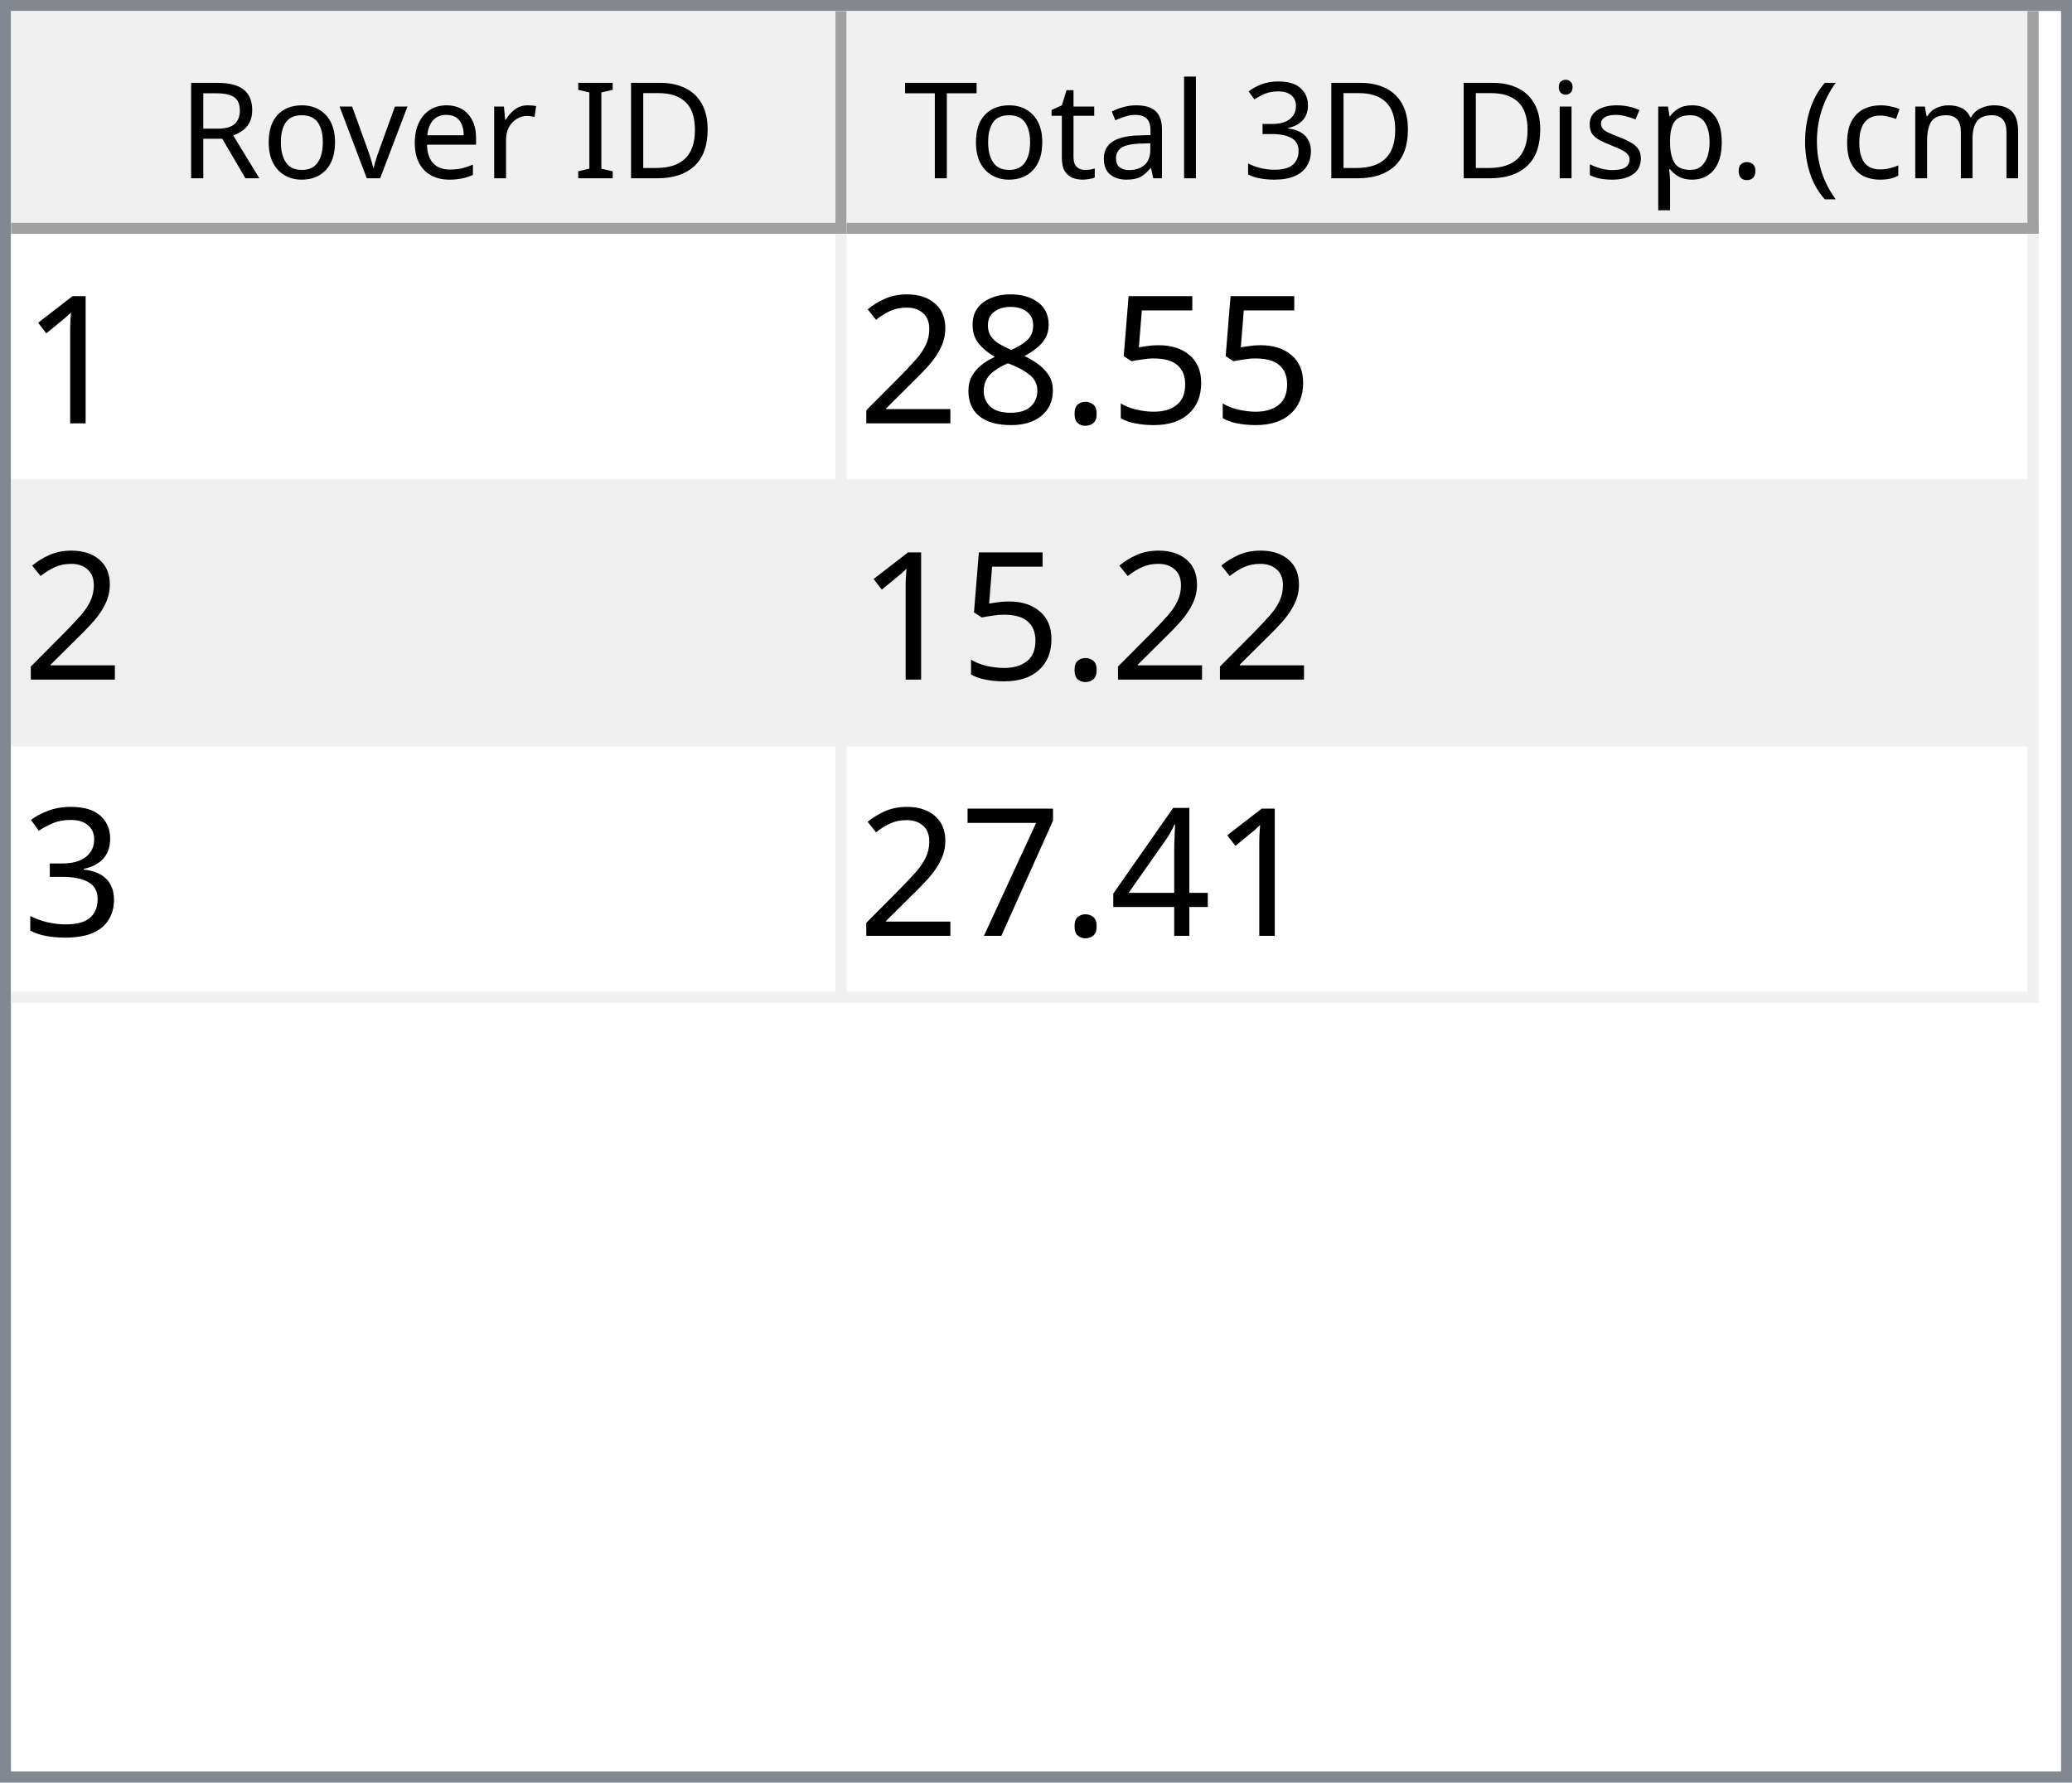
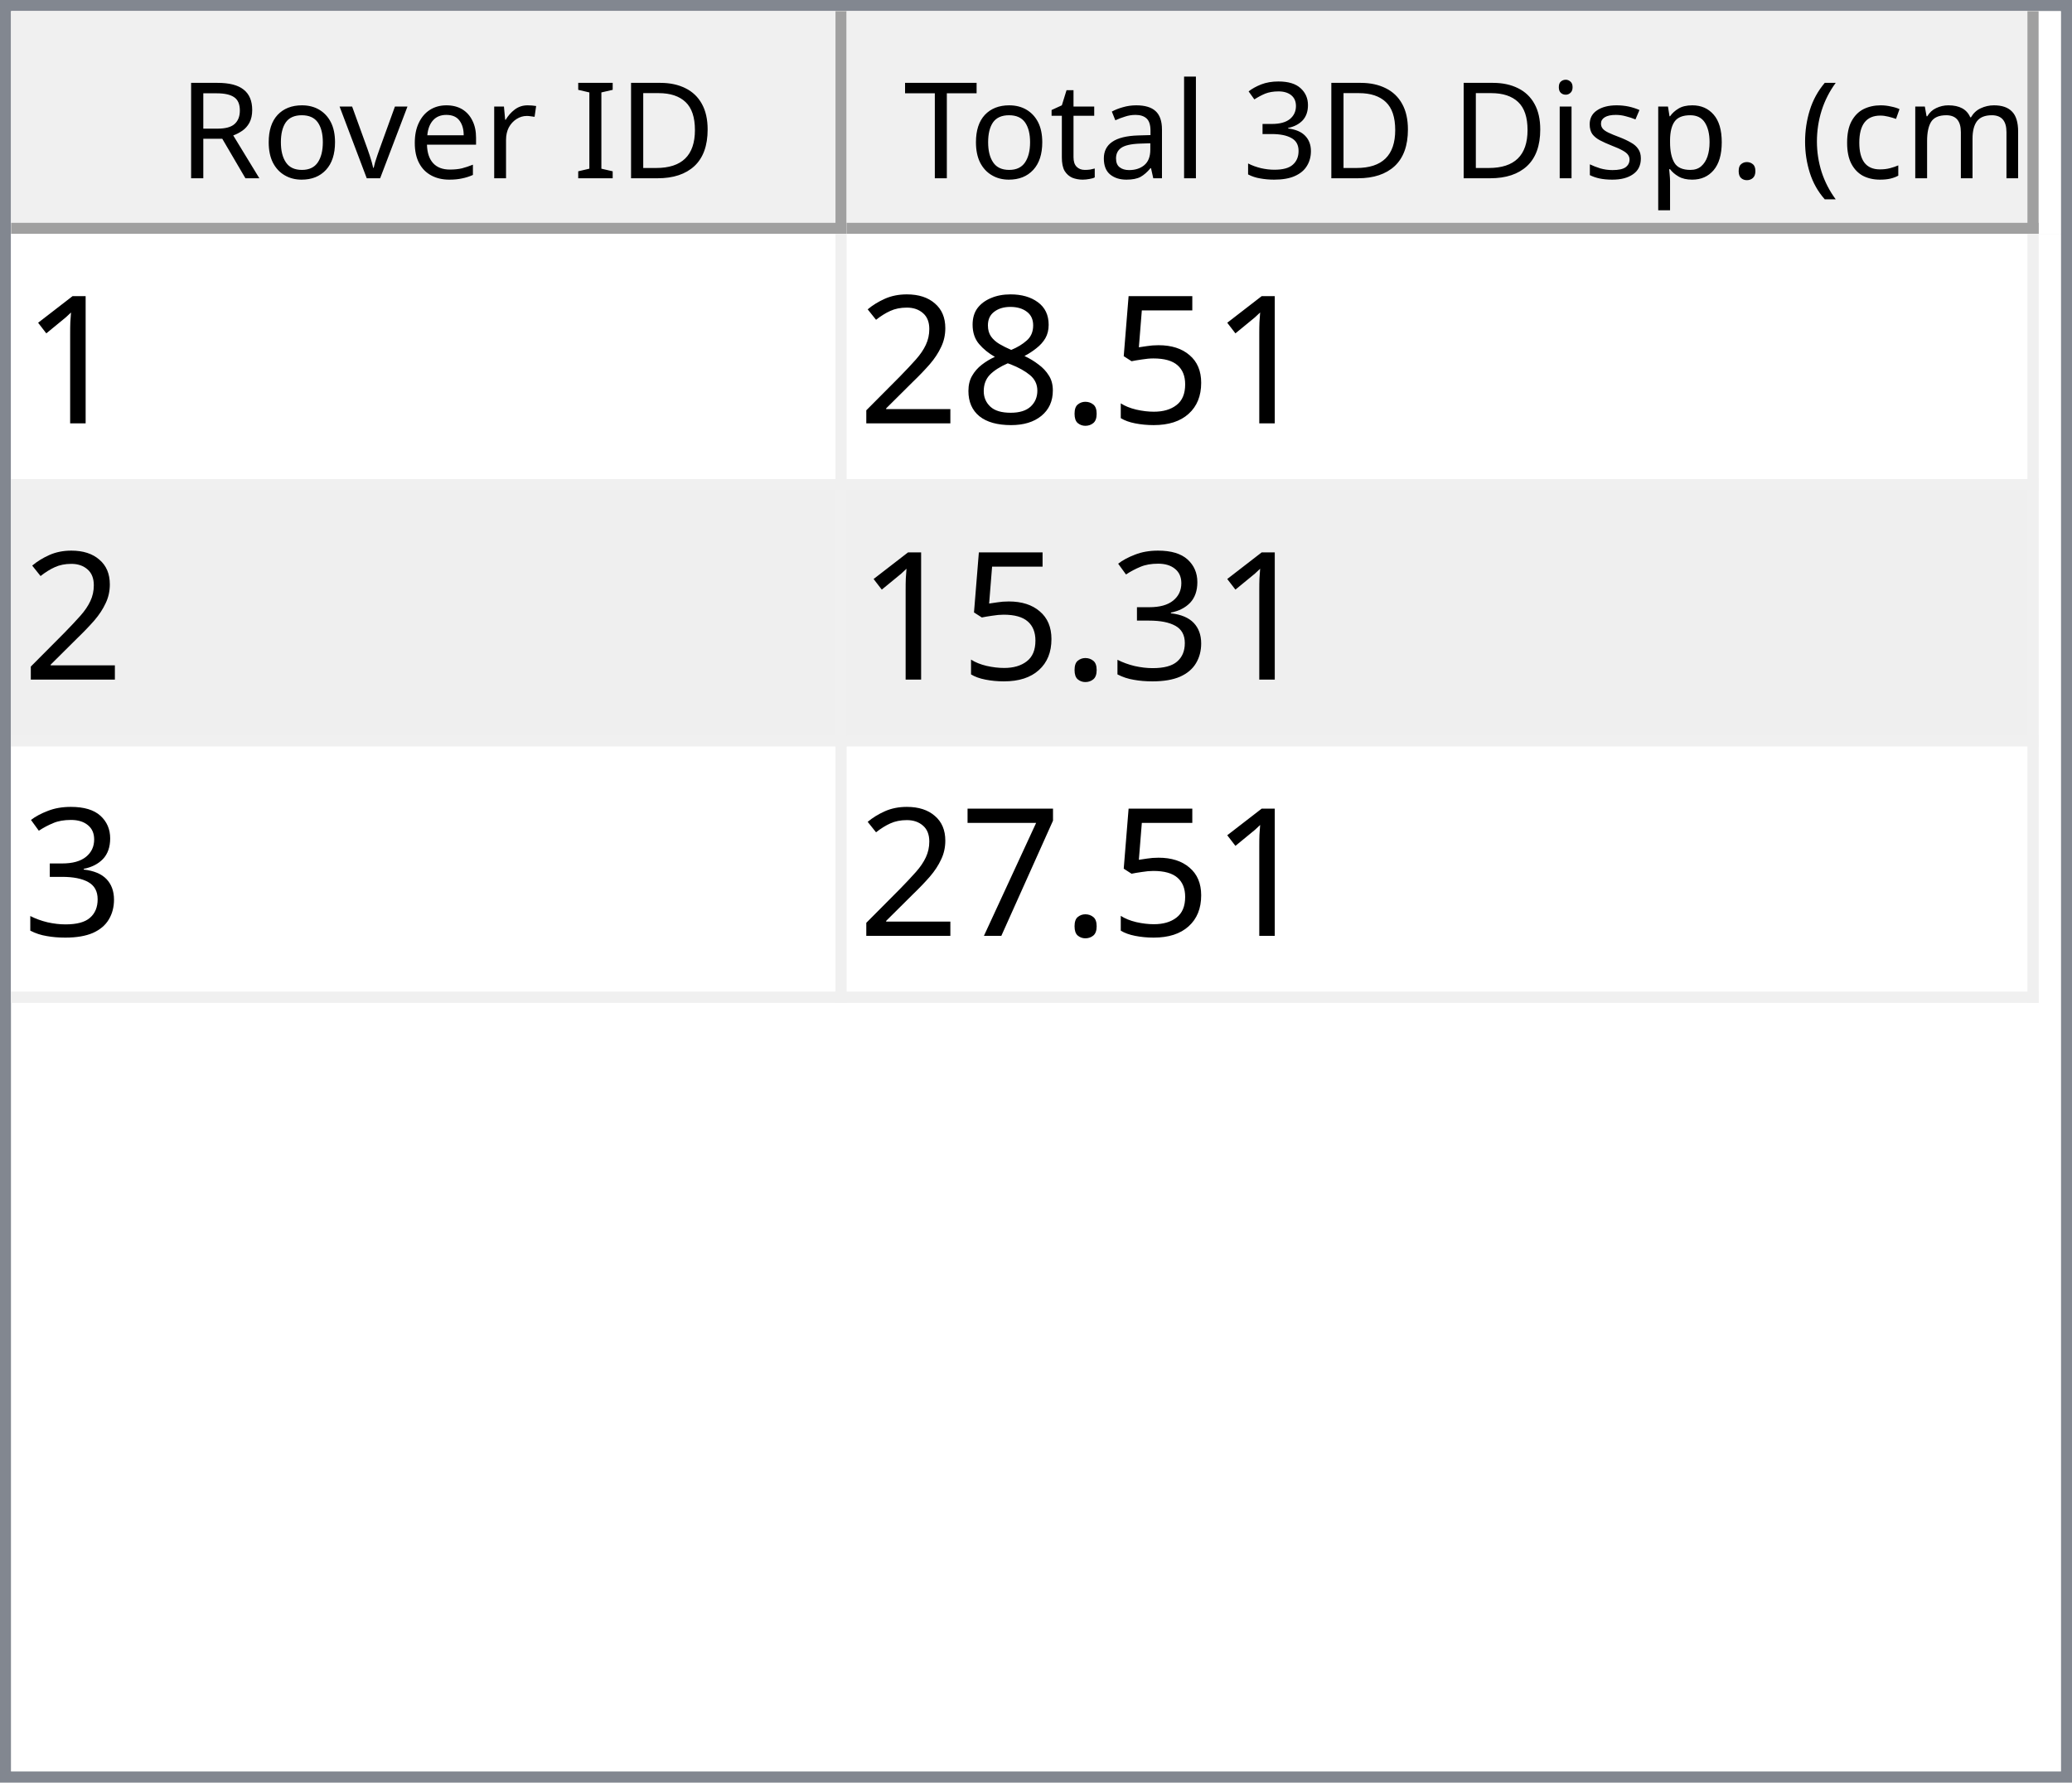
<svg xmlns="http://www.w3.org/2000/svg" style="fill-opacity:1; color-rendering:auto; color-interpolation:auto; text-rendering:auto; stroke:black; stroke-linecap:square; stroke-miterlimit:10; shape-rendering:auto; stroke-opacity:1; fill:black; stroke-dasharray:none; font-weight:normal; stroke-width:1; font-family:'Dialog'; font-style:normal; stroke-linejoin:miter; font-size:12px; stroke-dashoffset:0; image-rendering:auto;" width="186" height="160">
  <defs id="genericDefs" />
  <g>
    <defs id="defs1">
      <clipPath clipPathUnits="userSpaceOnUse" id="clipPath1">
        <path d="M0 0 L186 0 L186 160 L0 160 L0 0 Z" />
      </clipPath>
      <clipPath clipPathUnits="userSpaceOnUse" id="clipPath2">
        <path d="M0 0 L0 160 L186 160 L186 0 Z" />
      </clipPath>
      <clipPath clipPathUnits="userSpaceOnUse" id="clipPath3">
        <path d="M0 0 L0 20 L184 20 L184 0 Z" />
      </clipPath>
      <clipPath clipPathUnits="userSpaceOnUse" id="clipPath4">
        <path d="M0 0 L0 20 L75 20 L75 0 Z" />
      </clipPath>
      <clipPath clipPathUnits="userSpaceOnUse" id="clipPath5">
        <path d="M1 1 L1 19 L74 19 L74 1 Z" />
      </clipPath>
      <clipPath clipPathUnits="userSpaceOnUse" id="clipPath6">
        <path d="M0 0 L0 18 L73 18 L73 0 Z" />
      </clipPath>
      <clipPath clipPathUnits="userSpaceOnUse" id="clipPath7">
        <path d="M-0.5 -0.5 L-0.5 19.5 L74.5 19.5 L74.5 -0.5 Z" />
      </clipPath>
      <clipPath clipPathUnits="userSpaceOnUse" id="clipPath8">
        <path d="M0 0 L0 20 L107 20 L107 0 Z" />
      </clipPath>
      <clipPath clipPathUnits="userSpaceOnUse" id="clipPath9">
        <path d="M1 1 L1 19 L106 19 L106 1 Z" />
      </clipPath>
      <clipPath clipPathUnits="userSpaceOnUse" id="clipPath10">
        <path d="M0 0 L0 18 L105 18 L105 0 Z" />
      </clipPath>
      <clipPath clipPathUnits="userSpaceOnUse" id="clipPath11">
        <path d="M-0.5 -0.5 L-0.5 19.5 L106.5 19.5 L106.5 -0.5 Z" />
      </clipPath>
      <clipPath clipPathUnits="userSpaceOnUse" id="clipPath12">
        <path d="M0 0 L0 138 L184 138 L184 0 Z" />
      </clipPath>
      <clipPath clipPathUnits="userSpaceOnUse" id="clipPath13">
        <path d="M0 0 L0 69 L182 69 L182 0 Z" />
      </clipPath>
      <clipPath clipPathUnits="userSpaceOnUse" id="clipPath14">
        <path d="M-0.5 -0.5 L-0.5 68.5 L181.5 68.5 L181.5 -0.5 Z" />
      </clipPath>
      <clipPath clipPathUnits="userSpaceOnUse" id="clipPath15">
        <path d="M0 0 L0 22 L74 22 L74 0 Z" />
      </clipPath>
      <clipPath clipPathUnits="userSpaceOnUse" id="clipPath16">
        <path d="M0 0 L0 22 L106 22 L106 0 Z" />
      </clipPath>
      <font horiz-adv-x="64.551" id="font1">
        <font-face ascent="107.91" descent="25.098" units-per-em="100" style="font-style:normal; font-family:Segoe UI; font-weight:normal;" />
        <missing-glyph horiz-adv-x="64.551" d="M8.109 0 L8.109 68.266 L56.453 68.266 L56.453 0 L8.109 0 ZM15.328 7.234 L49.219 7.234 L49.219 61.031 L15.328 61.031 L15.328 7.234 Z" />
        <glyph unicode="D" horiz-adv-x="70.117" d="M9.188 0 L9.188 70.016 L28.516 70.016 Q65.531 70.016 65.531 35.891 Q65.531 19.672 55.25 9.836 Q44.969 0 27.734 0 L9.188 0 ZM17.391 62.594 L17.391 7.422 L27.828 7.422 Q41.609 7.422 49.273 14.797 Q56.938 22.172 56.938 35.688 Q56.938 62.594 28.328 62.594 L17.391 62.594 Z" />
        <glyph unicode="I" horiz-adv-x="26.611" d="M17.391 0 L9.188 0 L9.188 70.016 L17.391 70.016 L17.391 0 Z" />
        <glyph unicode=" " horiz-adv-x="27.393" d="" />
        <glyph unicode="r" horiz-adv-x="34.766" d="M34.188 41.891 Q32.078 43.5 28.125 43.5 Q23 43.5 19.555 38.672 Q16.109 33.844 16.109 25.484 L16.109 0 L8.109 0 L8.109 50 L16.109 50 L16.109 39.703 L16.312 39.703 Q18.016 44.969 21.531 47.922 Q25.047 50.875 29.391 50.875 Q32.516 50.875 34.188 50.203 L34.188 41.891 Z" />
        <glyph unicode="e" horiz-adv-x="52.295" d="M48.297 23 L12.984 23 Q13.188 14.656 17.484 10.109 Q21.781 5.562 29.297 5.562 Q37.75 5.562 44.828 11.141 L44.828 3.609 Q38.234 -1.172 27.391 -1.172 Q16.797 -1.172 10.742 5.641 Q4.688 12.453 4.688 24.812 Q4.688 36.469 11.305 43.82 Q17.922 51.172 27.734 51.172 Q37.547 51.172 42.922 44.828 Q48.297 38.484 48.297 27.203 L48.297 23 ZM40.094 29.781 Q40.047 36.719 36.75 40.578 Q33.453 44.438 27.594 44.438 Q21.922 44.438 17.969 40.383 Q14.016 36.328 13.094 29.781 L40.094 29.781 Z" />
        <glyph unicode="v" horiz-adv-x="47.9" d="M47.406 50 L27.484 0 L19.625 0 L0.688 50 L9.469 50 L22.172 13.672 Q23.578 9.672 23.922 6.688 L24.125 6.688 Q24.609 10.453 25.688 13.484 L38.969 50 L47.406 50 Z" />
        <glyph unicode="o" horiz-adv-x="58.594" d="M29 -1.172 Q17.922 -1.172 11.305 5.836 Q4.688 12.844 4.688 24.422 Q4.688 37.016 11.57 44.094 Q18.453 51.172 30.172 51.172 Q41.359 51.172 47.633 44.289 Q53.906 37.406 53.906 25.203 Q53.906 13.234 47.141 6.031 Q40.375 -1.172 29 -1.172 ZM29.594 44.438 Q21.875 44.438 17.383 39.188 Q12.891 33.938 12.891 24.703 Q12.891 15.828 17.43 10.695 Q21.969 5.562 29.594 5.562 Q37.359 5.562 41.531 10.594 Q45.703 15.625 45.703 24.906 Q45.703 34.281 41.531 39.359 Q37.359 44.438 29.594 44.438 Z" />
        <glyph unicode="R" horiz-adv-x="59.814" d="M59.375 0 L49.609 0 L37.891 19.625 Q36.281 22.359 34.766 24.289 Q33.25 26.219 31.664 27.438 Q30.078 28.656 28.25 29.219 Q26.422 29.781 24.125 29.781 L17.391 29.781 L17.391 0 L9.188 0 L9.188 70.016 L30.078 70.016 Q34.672 70.016 38.555 68.867 Q42.438 67.719 45.289 65.375 Q48.141 63.031 49.758 59.547 Q51.375 56.062 51.375 51.375 Q51.375 47.703 50.273 44.656 Q49.172 41.609 47.148 39.211 Q45.125 36.812 42.266 35.133 Q39.406 33.453 35.844 32.516 L35.844 32.328 Q37.594 31.547 38.891 30.547 Q40.188 29.547 41.359 28.18 Q42.531 26.812 43.68 25.078 Q44.828 23.344 46.234 21.047 L59.375 0 ZM17.391 62.594 L17.391 37.203 L28.516 37.203 Q31.594 37.203 34.203 38.133 Q36.812 39.062 38.719 40.797 Q40.625 42.531 41.703 45.047 Q42.781 47.562 42.781 50.688 Q42.781 56.297 39.141 59.445 Q35.5 62.594 28.609 62.594 L17.391 62.594 Z" />
        <glyph unicode=")" horiz-adv-x="30.176" d="M8.297 -15.922 L1.172 -15.922 Q16.406 2.344 16.406 26.812 Q16.406 51.469 1.078 70.016 L8.297 70.016 Q23.531 52.156 23.531 26.703 Q23.531 1.375 8.297 -15.922 Z" />
        <glyph unicode="m" horiz-adv-x="86.133" d="M79.109 0 L71.094 0 L71.094 28.719 Q71.094 37.016 68.531 40.727 Q65.969 44.438 59.906 44.438 Q54.781 44.438 51.195 39.75 Q47.609 35.062 47.609 28.516 L47.609 0 L39.594 0 L39.594 29.688 Q39.594 44.438 28.219 44.438 Q22.953 44.438 19.531 40.016 Q16.109 35.594 16.109 28.516 L16.109 0 L8.109 0 L8.109 50 L16.109 50 L16.109 42.094 L16.312 42.094 Q21.625 51.172 31.844 51.172 Q36.969 51.172 40.773 48.312 Q44.578 45.453 46 40.828 Q51.562 51.172 62.594 51.172 Q79.109 51.172 79.109 30.812 L79.109 0 Z" />
        <glyph unicode="c" horiz-adv-x="46.191" d="M42.188 2.297 Q36.422 -1.172 28.516 -1.172 Q17.828 -1.172 11.258 5.789 Q4.688 12.75 4.688 23.828 Q4.688 36.188 11.766 43.68 Q18.844 51.172 30.672 51.172 Q37.25 51.172 42.281 48.734 L42.281 40.531 Q36.719 44.438 30.375 44.438 Q22.703 44.438 17.797 38.945 Q12.891 33.453 12.891 24.516 Q12.891 15.719 17.508 10.641 Q22.125 5.562 29.891 5.562 Q36.422 5.562 42.188 9.906 L42.188 2.297 Z" />
        <glyph unicode="(" horiz-adv-x="30.176" d="M29.109 -15.922 L21.969 -15.922 Q6.844 1.375 6.844 26.703 Q6.844 52.156 21.969 70.016 L29.203 70.016 Q13.875 51.469 13.875 26.812 Q13.875 2.344 29.109 -15.922 Z" />
        <glyph unicode="." horiz-adv-x="21.68" d="M10.891 -1.078 Q8.641 -1.078 7.055 0.539 Q5.469 2.156 5.469 4.391 Q5.469 6.641 7.055 8.273 Q8.641 9.906 10.891 9.906 Q13.188 9.906 14.797 8.273 Q16.406 6.641 16.406 4.391 Q16.406 2.156 14.797 0.539 Q13.188 -1.078 10.891 -1.078 Z" />
        <glyph unicode="p" horiz-adv-x="58.789" d="M16.312 7.234 L16.109 7.234 L16.109 -23 L8.109 -23 L8.109 50 L16.109 50 L16.109 41.219 L16.312 41.219 Q22.219 51.172 33.594 51.172 Q43.266 51.172 48.688 44.461 Q54.109 37.75 54.109 26.469 Q54.109 13.922 48 6.375 Q41.891 -1.172 31.297 -1.172 Q21.578 -1.172 16.312 7.234 ZM16.109 27.391 L16.109 20.406 Q16.109 14.203 20.141 9.883 Q24.172 5.562 30.375 5.562 Q37.641 5.562 41.773 11.133 Q45.906 16.703 45.906 26.609 Q45.906 34.969 42.047 39.703 Q38.188 44.438 31.594 44.438 Q24.609 44.438 20.359 39.578 Q16.109 34.719 16.109 27.391 Z" />
        <glyph unicode="s" horiz-adv-x="42.432" d="M5.078 1.812 L5.078 10.406 Q11.625 5.562 19.484 5.562 Q30.031 5.562 30.031 12.594 Q30.031 14.594 29.125 15.992 Q28.219 17.391 26.68 18.461 Q25.141 19.531 23.07 20.383 Q21 21.234 18.609 22.172 Q15.281 23.484 12.766 24.828 Q10.25 26.172 8.57 27.859 Q6.891 29.547 6.031 31.695 Q5.172 33.844 5.172 36.719 Q5.172 40.234 6.789 42.945 Q8.406 45.656 11.086 47.484 Q13.766 49.312 17.211 50.242 Q20.656 51.172 24.312 51.172 Q30.812 51.172 35.938 48.922 L35.938 40.828 Q30.422 44.438 23.25 44.438 Q21 44.438 19.195 43.922 Q17.391 43.406 16.094 42.477 Q14.797 41.547 14.086 40.258 Q13.375 38.969 13.375 37.406 Q13.375 35.453 14.086 34.133 Q14.797 32.812 16.164 31.789 Q17.531 30.766 19.484 29.938 Q21.438 29.109 23.922 28.125 Q27.25 26.859 29.883 25.516 Q32.516 24.172 34.375 22.484 Q36.234 20.797 37.234 18.602 Q38.234 16.406 38.234 13.375 Q38.234 9.672 36.602 6.938 Q34.969 4.203 32.234 2.398 Q29.5 0.594 25.93 -0.289 Q22.359 -1.172 18.453 -1.172 Q10.75 -1.172 5.078 1.812 Z" />
        <glyph unicode="i" horiz-adv-x="24.219" d="M12.203 62.703 Q10.062 62.703 8.547 64.164 Q7.031 65.625 7.031 67.875 Q7.031 70.125 8.547 71.609 Q10.062 73.094 12.203 73.094 Q14.406 73.094 15.945 71.609 Q17.484 70.125 17.484 67.875 Q17.484 65.719 15.945 64.211 Q14.406 62.703 12.203 62.703 ZM16.109 0 L8.109 0 L8.109 50 L16.109 50 L16.109 0 Z" />
        <glyph unicode="3" horiz-adv-x="53.906" d="M46.531 19.828 Q46.531 15.094 44.75 11.211 Q42.969 7.328 39.719 4.57 Q36.469 1.812 31.93 0.297 Q27.391 -1.219 21.922 -1.219 Q11.922 -1.219 6 2.594 L6 11.188 Q13.094 5.609 22.219 5.609 Q25.875 5.609 28.828 6.539 Q31.781 7.469 33.906 9.227 Q36.031 10.984 37.18 13.477 Q38.328 15.969 38.328 19.094 Q38.328 32.812 18.797 32.812 L12.984 32.812 L12.984 39.594 L18.5 39.594 Q35.797 39.594 35.797 52.484 Q35.797 64.406 22.609 64.406 Q15.188 64.406 8.688 59.422 L8.688 67.188 Q15.375 71.188 24.609 71.188 Q29 71.188 32.57 69.969 Q36.141 68.75 38.68 66.555 Q41.219 64.359 42.609 61.281 Q44 58.203 44 54.5 Q44 40.672 30.031 36.719 L30.031 36.531 Q33.594 36.141 36.625 34.797 Q39.656 33.453 41.852 31.305 Q44.047 29.156 45.289 26.25 Q46.531 23.344 46.531 19.828 Z" />
        <glyph unicode="l" horiz-adv-x="24.219" d="M16.109 0 L8.109 0 L8.109 74.031 L16.109 74.031 L16.109 0 Z" />
        <glyph unicode="a" horiz-adv-x="50.879" d="M43.891 0 L35.891 0 L35.891 7.812 L35.688 7.812 Q30.469 -1.172 20.312 -1.172 Q12.844 -1.172 8.617 2.781 Q4.391 6.734 4.391 13.281 Q4.391 27.297 20.906 29.594 L35.891 31.688 Q35.891 44.438 25.594 44.438 Q16.547 44.438 9.281 38.281 L9.281 46.484 Q16.656 51.172 26.266 51.172 Q43.891 51.172 43.891 32.516 L43.891 0 ZM35.891 25.297 L23.828 23.641 Q18.266 22.859 15.43 20.875 Q12.594 18.891 12.594 13.875 Q12.594 10.203 15.211 7.883 Q17.828 5.562 22.172 5.562 Q28.125 5.562 32.008 9.742 Q35.891 13.922 35.891 20.312 L35.891 25.297 Z" />
        <glyph unicode="t" horiz-adv-x="33.887" d="M31.297 0.484 Q28.469 -1.078 23.828 -1.078 Q10.688 -1.078 10.688 13.578 L10.688 43.172 L2.094 43.172 L2.094 50 L10.688 50 L10.688 62.203 L18.703 64.797 L18.703 50 L31.297 50 L31.297 43.172 L18.703 43.172 L18.703 14.984 Q18.703 9.969 20.414 7.82 Q22.125 5.672 26.078 5.672 Q29.109 5.672 31.297 7.328 L31.297 0.484 Z" />
        <glyph unicode="T" horiz-adv-x="52.393" d="M50.594 62.594 L30.375 62.594 L30.375 0 L22.172 0 L22.172 62.594 L2 62.594 L2 70.016 L50.594 70.016 L50.594 62.594 Z" />
      </font>
      <font horiz-adv-x="75.0" id="font2">
        <font-face ascent="100.537" descent="21.973" units-per-em="100" style="font-style:normal; font-family:sans-serif; font-weight:normal;" />
        <missing-glyph horiz-adv-x="75.0" d="M12.5 0 L12.5 62.5 L62.5 62.5 L62.5 0 L12.5 0 ZM14.062 1.562 L60.938 1.562 L60.938 60.938 L14.062 60.938 L14.062 1.562 Z" />
        <glyph unicode="1" horiz-adv-x="55.615" d="M37.25 0 L28.469 0 L28.469 56 Q25.297 52.984 20.141 49.953 Q14.984 46.922 10.891 45.406 L10.891 53.906 Q18.266 57.375 23.781 62.305 Q29.297 67.234 31.594 71.875 L37.25 71.875 L37.25 0 Z" />
        <glyph unicode="5" horiz-adv-x="55.615" d="M4.156 18.75 L13.375 19.531 Q14.406 12.797 18.141 9.398 Q21.875 6 27.156 6 Q33.5 6 37.891 10.789 Q42.281 15.578 42.281 23.484 Q42.281 31 38.062 35.352 Q33.844 39.703 27 39.703 Q22.75 39.703 19.336 37.773 Q15.922 35.844 13.969 32.766 L5.719 33.844 L12.641 70.609 L48.25 70.609 L48.25 62.203 L19.672 62.203 L15.828 42.969 Q22.266 47.469 29.344 47.469 Q38.719 47.469 45.164 40.969 Q51.609 34.469 51.609 24.266 Q51.609 14.547 45.953 7.469 Q39.062 -1.219 27.156 -1.219 Q17.391 -1.219 11.211 4.25 Q5.031 9.719 4.156 18.75 Z" />
        <glyph unicode="." horiz-adv-x="27.783" d="M9.078 0 L9.078 10.016 L19.094 10.016 L19.094 0 L9.078 0 Z" />
        <glyph unicode="8" horiz-adv-x="55.615" d="M17.672 38.812 Q12.203 40.828 9.57 44.539 Q6.938 48.25 6.938 53.422 Q6.938 61.234 12.555 66.555 Q18.172 71.875 27.484 71.875 Q36.859 71.875 42.578 66.43 Q48.297 60.984 48.297 53.172 Q48.297 48.188 45.68 44.508 Q43.062 40.828 37.75 38.812 Q44.344 36.672 47.781 31.883 Q51.219 27.094 51.219 20.453 Q51.219 11.281 44.727 5.031 Q38.234 -1.219 27.641 -1.219 Q17.047 -1.219 10.547 5.055 Q4.047 11.328 4.047 20.703 Q4.047 27.688 7.594 32.398 Q11.141 37.109 17.672 38.812 ZM15.922 53.719 Q15.922 48.641 19.195 45.414 Q22.469 42.188 27.688 42.188 Q32.766 42.188 36.016 45.383 Q39.266 48.578 39.266 53.219 Q39.266 58.062 35.914 61.359 Q32.562 64.656 27.594 64.656 Q22.562 64.656 19.242 61.43 Q15.922 58.203 15.922 53.719 ZM13.094 20.656 Q13.094 16.891 14.875 13.375 Q16.656 9.859 20.172 7.93 Q23.688 6 27.734 6 Q34.031 6 38.133 10.055 Q42.234 14.109 42.234 20.359 Q42.234 26.703 38.016 30.859 Q33.797 35.016 27.438 35.016 Q21.234 35.016 17.164 30.914 Q13.094 26.812 13.094 20.656 Z" />
        <glyph unicode="2" horiz-adv-x="55.615" d="M50.344 8.453 L50.344 0 L3.031 0 Q2.938 3.172 4.047 6.109 Q5.859 10.938 9.836 15.625 Q13.812 20.312 21.344 26.469 Q33.016 36.031 37.117 41.625 Q41.219 47.219 41.219 52.203 Q41.219 57.422 37.477 61.008 Q33.734 64.594 27.734 64.594 Q21.391 64.594 17.578 60.789 Q13.766 56.984 13.719 50.25 L4.688 51.172 Q5.609 61.281 11.664 66.578 Q17.719 71.875 27.938 71.875 Q38.234 71.875 44.242 66.164 Q50.25 60.453 50.25 52 Q50.25 47.703 48.492 43.555 Q46.734 39.406 42.656 34.812 Q38.578 30.219 29.109 22.219 Q21.188 15.578 18.945 13.211 Q16.703 10.844 15.234 8.453 L50.344 8.453 Z" />
        <glyph unicode="3" horiz-adv-x="55.615" d="M4.203 18.891 L12.984 20.062 Q14.5 12.594 18.141 9.297 Q21.781 6 27 6 Q33.203 6 37.477 10.297 Q41.75 14.594 41.75 20.953 Q41.75 27 37.797 30.93 Q33.844 34.859 27.734 34.859 Q25.25 34.859 21.531 33.891 L22.516 41.609 Q23.391 41.5 23.922 41.5 Q29.547 41.5 34.039 44.43 Q38.531 47.359 38.531 53.469 Q38.531 58.297 35.258 61.477 Q31.984 64.656 26.812 64.656 Q21.688 64.656 18.266 61.43 Q14.844 58.203 13.875 51.766 L5.078 53.328 Q6.688 62.156 12.398 67.016 Q18.109 71.875 26.609 71.875 Q32.469 71.875 37.398 69.359 Q42.328 66.844 44.945 62.5 Q47.562 58.156 47.562 53.266 Q47.562 48.641 45.07 44.828 Q42.578 41.016 37.703 38.766 Q44.047 37.312 47.562 32.695 Q51.078 28.078 51.078 21.141 Q51.078 11.766 44.242 5.25 Q37.406 -1.266 26.953 -1.266 Q17.531 -1.266 11.305 4.352 Q5.078 9.969 4.203 18.891 Z" />
-         <glyph unicode="4" horiz-adv-x="55.615" d="M32.328 0 L32.328 17.141 L1.266 17.141 L1.266 25.203 L33.938 71.578 L41.109 71.578 L41.109 25.203 L50.781 25.203 L50.781 17.141 L41.109 17.141 L41.109 0 L32.328 0 ZM32.328 25.203 L32.328 57.469 L9.906 25.203 L32.328 25.203 Z" />
        <glyph unicode="7" horiz-adv-x="55.615" d="M4.734 62.203 L4.734 70.656 L51.078 70.656 L51.078 63.812 Q44.234 56.547 37.523 44.484 Q30.812 32.422 27.156 19.672 Q24.516 10.688 23.781 0 L14.75 0 Q14.891 8.453 18.062 20.414 Q21.234 32.375 27.172 43.484 Q33.109 54.594 39.797 62.203 L4.734 62.203 Z" />
      </font>
    </defs>
    <g style="fill:white; stroke:white;">
      <rect x="0" y="0" width="186" style="clip-path:url(#clipPath1); stroke:none;" height="160" />
    </g>
    <g style="fill:white; text-rendering:optimizeSpeed; color-rendering:optimizeSpeed; image-rendering:optimizeSpeed; shape-rendering:crispEdges; stroke:white; color-interpolation:sRGB;">
      <rect x="0" width="186" height="160" y="0" style="stroke:none;" />
      <path style="stroke:none;" d="M0 160 L186 160 L186 0 L0 0 Z" />
    </g>
    <g style="fill:rgb(240,240,240); font-family:'Segoe UI'; stroke:rgb(240,240,240);">
      <rect x="0" y="0" width="186" style="clip-path:url(#clipPath2); stroke:none;" height="160" />
    </g>
    <g style="fill:rgb(130,135,144); font-family:'Segoe UI'; stroke:rgb(130,135,144);">
      <path d="M0 0 L186 0 L186 160 L0 160 L0 0 ZM1 1 L185 1 L185 159 L1 159 L1 1 Z" style="fill-rule:evenodd; clip-path:url(#clipPath2); stroke:none;" />
    </g>
    <g style="fill:white; font-family:'Segoe UI'; stroke:white;" transform="translate(1,1)">
      <rect x="0" y="0" width="184" style="clip-path:url(#clipPath3); stroke:none;" height="20" />
    </g>
    <g style="fill:rgb(240,240,240); font-family:'Segoe UI'; stroke:rgb(240,240,240);" transform="translate(1,1)">
      <rect x="0" y="0" width="75" style="clip-path:url(#clipPath4); stroke:none;" height="20" />
    </g>
    <g style="font-family:'Segoe UI';" transform="translate(2,2)">
      <text x="14" xml:space="preserve" y="14" style="clip-path:url(#clipPath6); stroke:none;">Rover ID</text>
    </g>
    <g style="fill:rgb(160,160,160); font-family:'Segoe UI'; stroke:rgb(160,160,160); stroke-linejoin:bevel;" transform="translate(1.5,1.5)">
      <line x1="74" x2="74" y1="0" style="fill:none; clip-path:url(#clipPath7);" y2="19" />
    </g>
    <g style="fill:rgb(160,160,160); font-family:'Segoe UI'; stroke:rgb(160,160,160); stroke-linejoin:bevel;" transform="matrix(1,0,0,1,1,1) translate(0.5,0.5)">
      <line x1="0" x2="74" y1="19" style="fill:none; clip-path:url(#clipPath7);" y2="19" />
    </g>
    <g style="fill:rgb(240,240,240); font-family:'Segoe UI'; stroke:rgb(240,240,240);" transform="translate(76,1)">
      <rect x="0" y="0" width="107" style="clip-path:url(#clipPath8); stroke:none;" height="20" />
    </g>
    <g style="font-family:'Segoe UI';" transform="translate(77,2)">
      <text x="1" xml:space="preserve" y="14" style="clip-path:url(#clipPath10); stroke:none;"> Total 3D Disp. (cm)</text>
    </g>
    <g style="fill:rgb(160,160,160); font-family:'Segoe UI'; stroke:rgb(160,160,160); stroke-linejoin:bevel;" transform="translate(76.5,1.5)">
      <line x1="106" x2="106" y1="0" style="fill:none; clip-path:url(#clipPath11);" y2="19" />
    </g>
    <g style="fill:rgb(160,160,160); font-family:'Segoe UI'; stroke:rgb(160,160,160); stroke-linejoin:bevel;" transform="matrix(1,0,0,1,76,1) translate(0.5,0.5)">
      <line x1="0" x2="106" y1="19" style="fill:none; clip-path:url(#clipPath11);" y2="19" />
    </g>
    <g style="fill:white; font-family:'Segoe UI'; stroke:white;" transform="translate(1,21)">
      <rect x="0" y="0" width="184" style="clip-path:url(#clipPath12); stroke:none;" height="138" />
    </g>
    <g style="fill:rgb(240,240,240); font-size:16px; font-family:sans-serif; stroke:rgb(240,240,240);" transform="translate(1,21)">
      <rect x="0" y="0" width="182" style="clip-path:url(#clipPath13); stroke:none;" height="69" />
      <line transform="translate(0.5,0.5)" x1="0" x2="181" y1="22" style="clip-path:url(#clipPath14); fill:none; stroke-linejoin:bevel;" y2="22" />
    </g>
    <g transform="matrix(1,0,0,1,1,21) translate(0.5,0.5)" style="fill:rgb(240,240,240); font-size:16px; font-family:sans-serif; stroke:rgb(240,240,240); stroke-linejoin:bevel;">
      <line x1="0" x2="181" y1="45" style="fill:none; clip-path:url(#clipPath14);" y2="45" />
    </g>
    <g transform="matrix(1,0,0,1,1,21) translate(0.5,0.5)" style="fill:rgb(240,240,240); font-size:16px; font-family:sans-serif; stroke:rgb(240,240,240); stroke-linejoin:bevel;">
      <line x1="0" x2="181" y1="68" style="fill:none; clip-path:url(#clipPath14);" y2="68" />
    </g>
    <g transform="matrix(1,0,0,1,1,21) translate(0.5,0.5)" style="fill:rgb(240,240,240); font-size:16px; font-family:sans-serif; stroke:rgb(240,240,240); stroke-linejoin:bevel;">
      <line x1="74" x2="74" y1="0" style="fill:none; clip-path:url(#clipPath14);" y2="68" />
    </g>
    <g transform="matrix(1,0,0,1,1,21) translate(0.5,0.5)" style="fill:rgb(240,240,240); font-size:16px; font-family:sans-serif; stroke:rgb(240,240,240); stroke-linejoin:bevel;">
      <line x1="181" x2="181" y1="0" style="fill:none; clip-path:url(#clipPath14);" y2="68" />
    </g>
    <g style="fill:white; font-size:16px; font-family:sans-serif; stroke:white;" transform="matrix(1,0,0,1,1,21)">
      <rect x="0" y="0" width="74" style="clip-path:url(#clipPath15); stroke:none;" height="22" />
      <text x="1" y="17" style="fill:black; clip-path:url(#clipPath15); stroke:none;" xml:space="preserve">1</text>
    </g>
    <g style="fill:white; font-size:16px; font-family:sans-serif; stroke:white;" transform="matrix(1,0,0,1,1,21) translate(75,0)">
      <rect x="0" y="0" width="106" style="clip-path:url(#clipPath16); stroke:none;" height="22" />
-       <text x="1" y="17" style="fill:black; clip-path:url(#clipPath16); stroke:none;" xml:space="preserve">28.55</text>
+       <text x="1" y="17" style="fill:black; clip-path:url(#clipPath16); stroke:none;" xml:space="preserve">28.51</text>
    </g>
    <g style="fill:rgb(239,239,239); font-size:16px; font-family:sans-serif; stroke:rgb(239,239,239);" transform="matrix(1,0,0,1,1,21) translate(0,23)">
      <rect x="0" y="0" width="74" style="clip-path:url(#clipPath15); stroke:none;" height="22" />
      <text x="1" y="17" style="fill:black; clip-path:url(#clipPath15); stroke:none;" xml:space="preserve">2</text>
    </g>
    <g style="fill:rgb(239,239,239); font-size:16px; font-family:sans-serif; stroke:rgb(239,239,239);" transform="matrix(1,0,0,1,1,21) translate(75,23)">
      <rect x="0" y="0" width="106" style="clip-path:url(#clipPath16); stroke:none;" height="22" />
-       <text x="1" y="17" style="fill:black; clip-path:url(#clipPath16); stroke:none;" xml:space="preserve">15.22</text>
+       <text x="1" y="17" style="fill:black; clip-path:url(#clipPath16); stroke:none;" xml:space="preserve">15.31</text>
    </g>
    <g style="fill:white; font-size:16px; font-family:sans-serif; stroke:white;" transform="matrix(1,0,0,1,1,21) translate(0,46)">
      <rect x="0" y="0" width="74" style="clip-path:url(#clipPath15); stroke:none;" height="22" />
      <text x="1" y="17" style="fill:black; clip-path:url(#clipPath15); stroke:none;" xml:space="preserve">3</text>
    </g>
    <g style="fill:white; font-size:16px; font-family:sans-serif; stroke:white;" transform="matrix(1,0,0,1,1,21) translate(75,46)">
      <rect x="0" y="0" width="106" style="clip-path:url(#clipPath16); stroke:none;" height="22" />
-       <text x="1" y="17" style="fill:black; clip-path:url(#clipPath16); stroke:none;" xml:space="preserve">27.41</text>
+       <text x="1" y="17" style="fill:black; clip-path:url(#clipPath16); stroke:none;" xml:space="preserve">27.51</text>
    </g>
  </g>
</svg>
